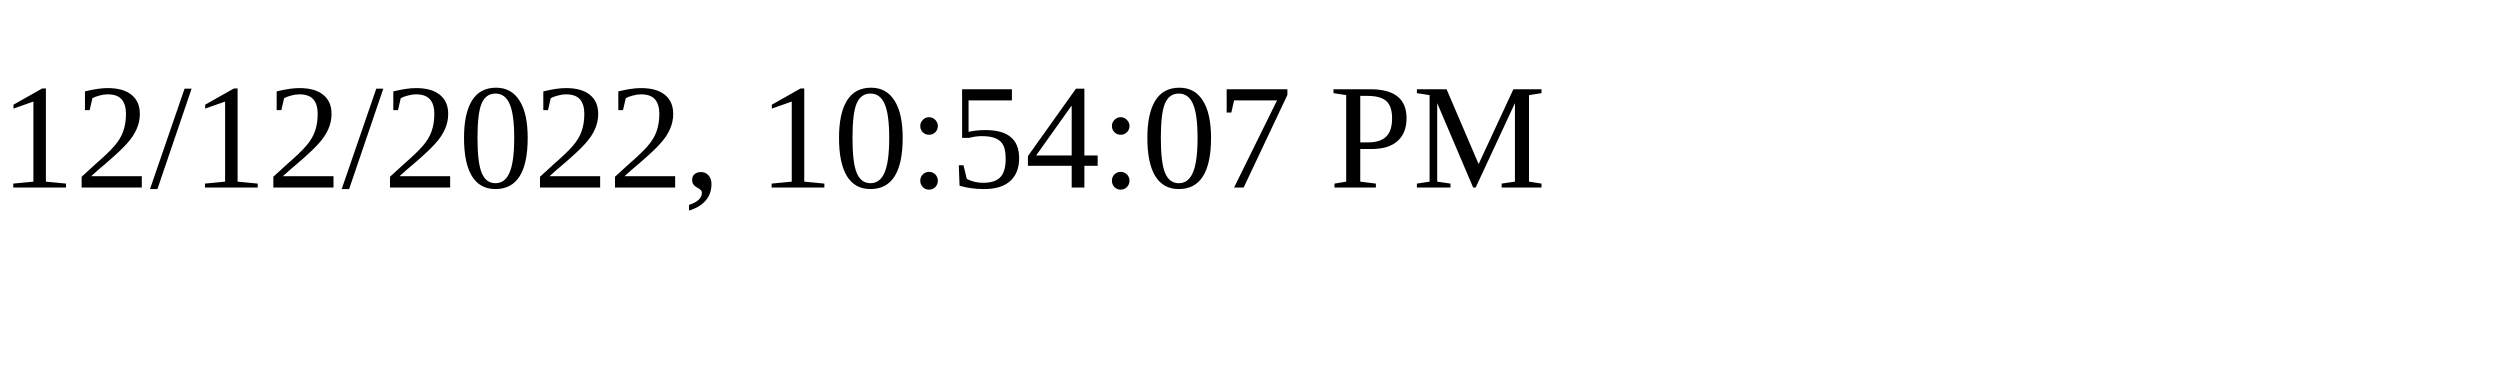
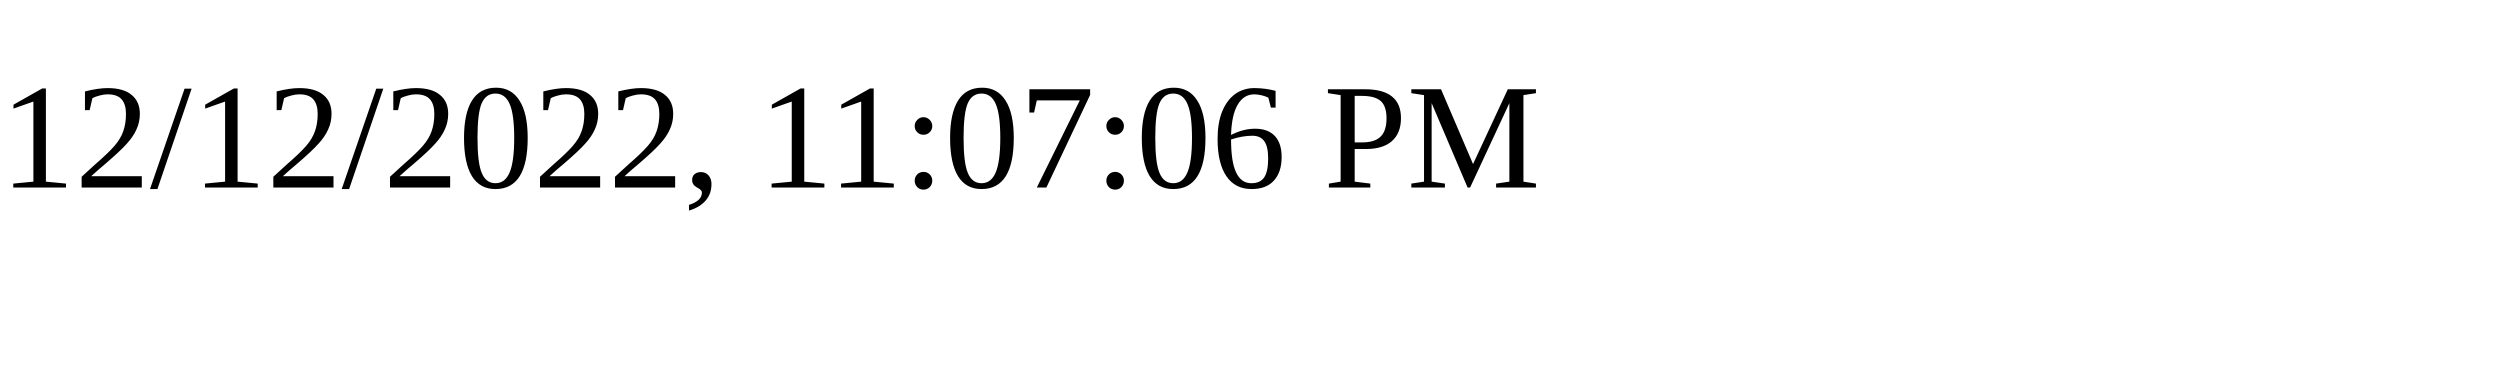
<svg xmlns="http://www.w3.org/2000/svg" height="30" width="200">
-   <text x="0" y="15">12/12/2022, 10:54:07 PM</text>
+   <text x="0" y="15">12/12/2022, 11:07:06 PM</text>
</svg>
